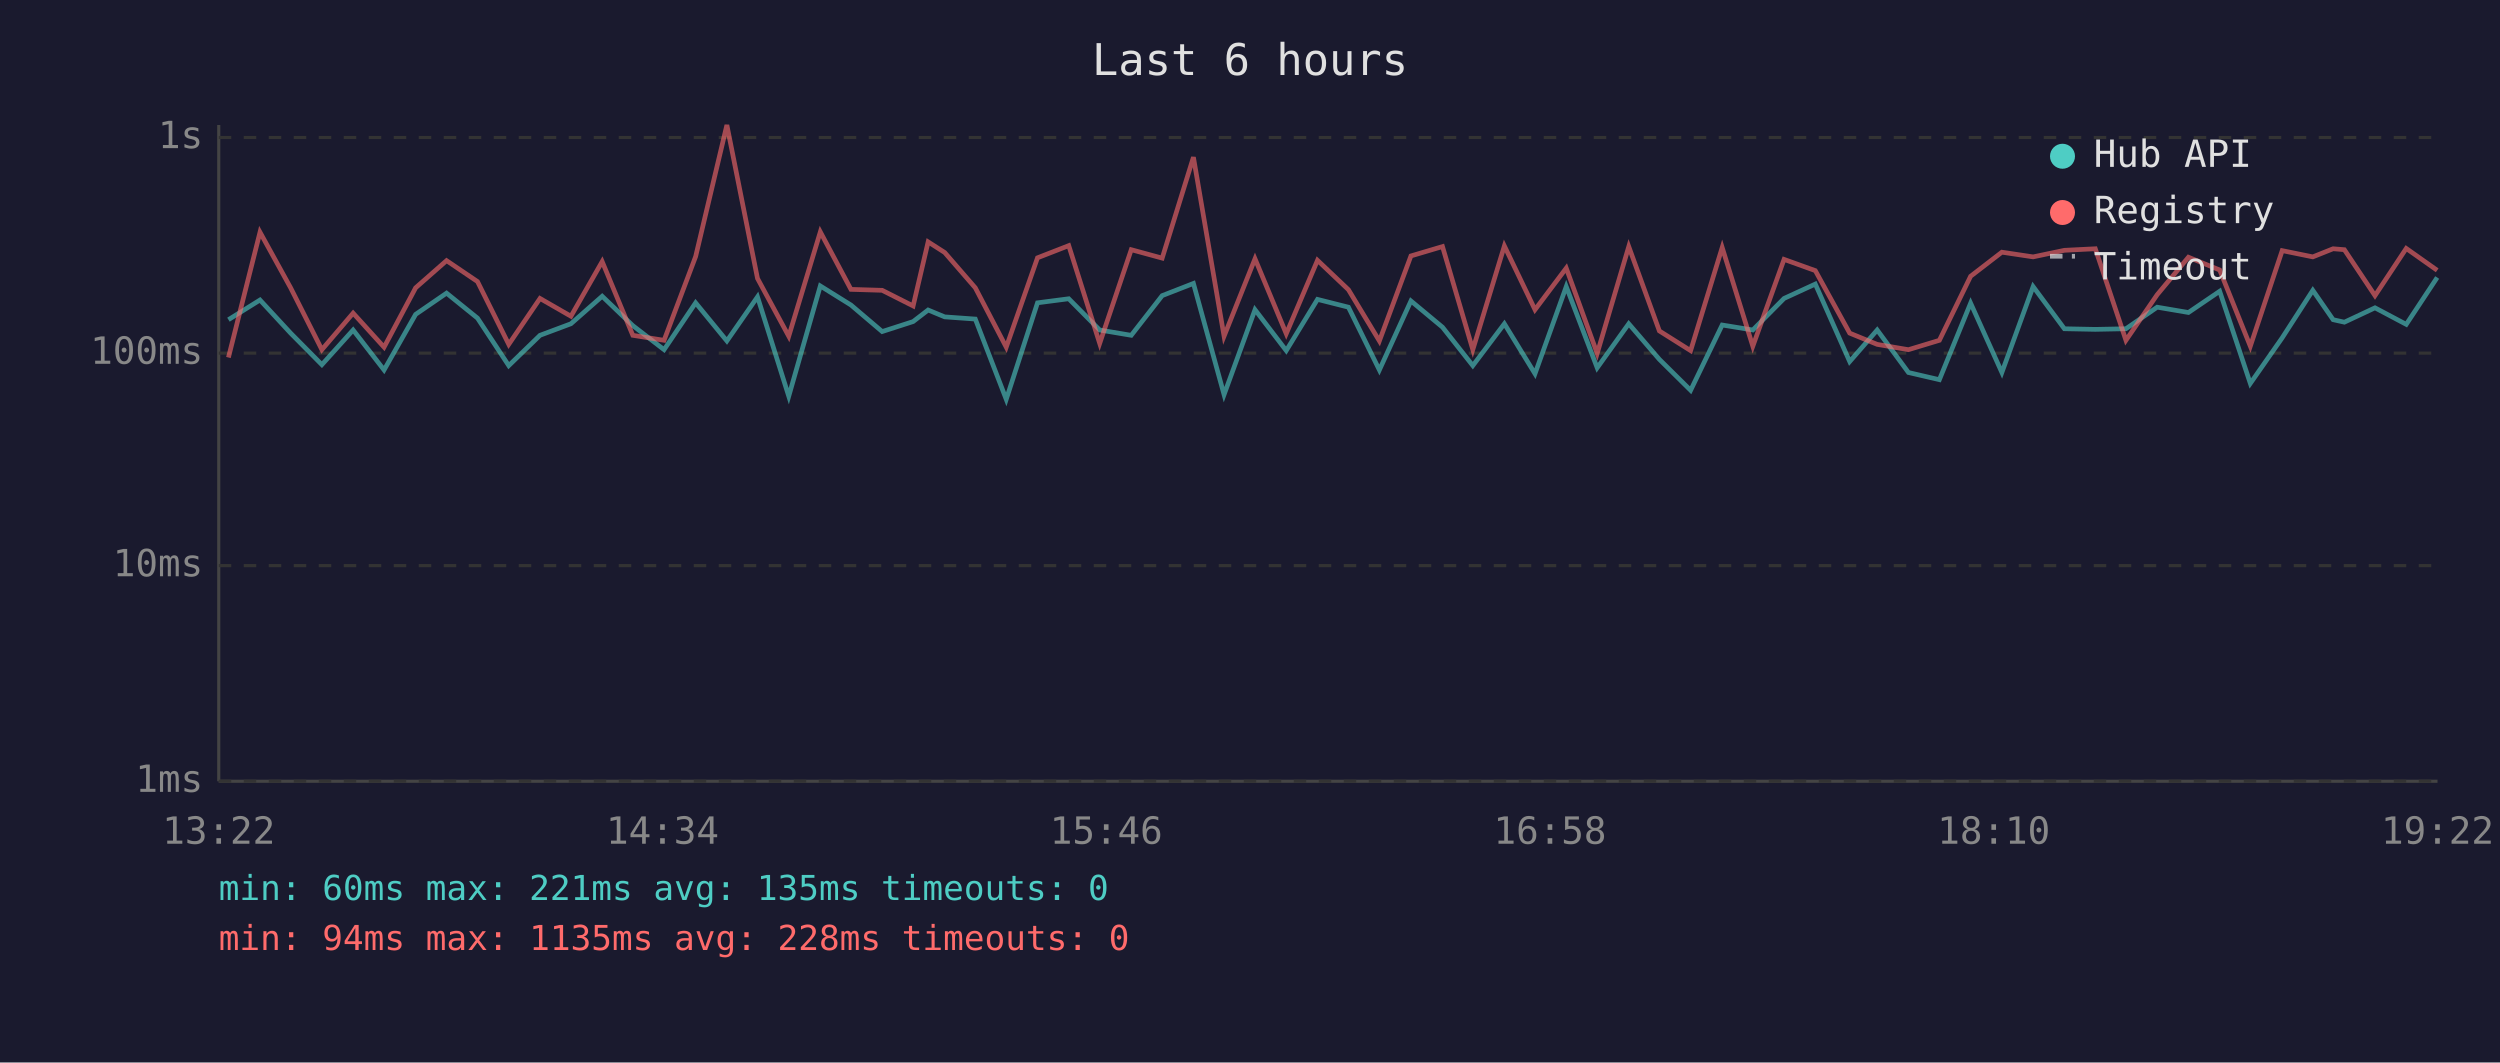
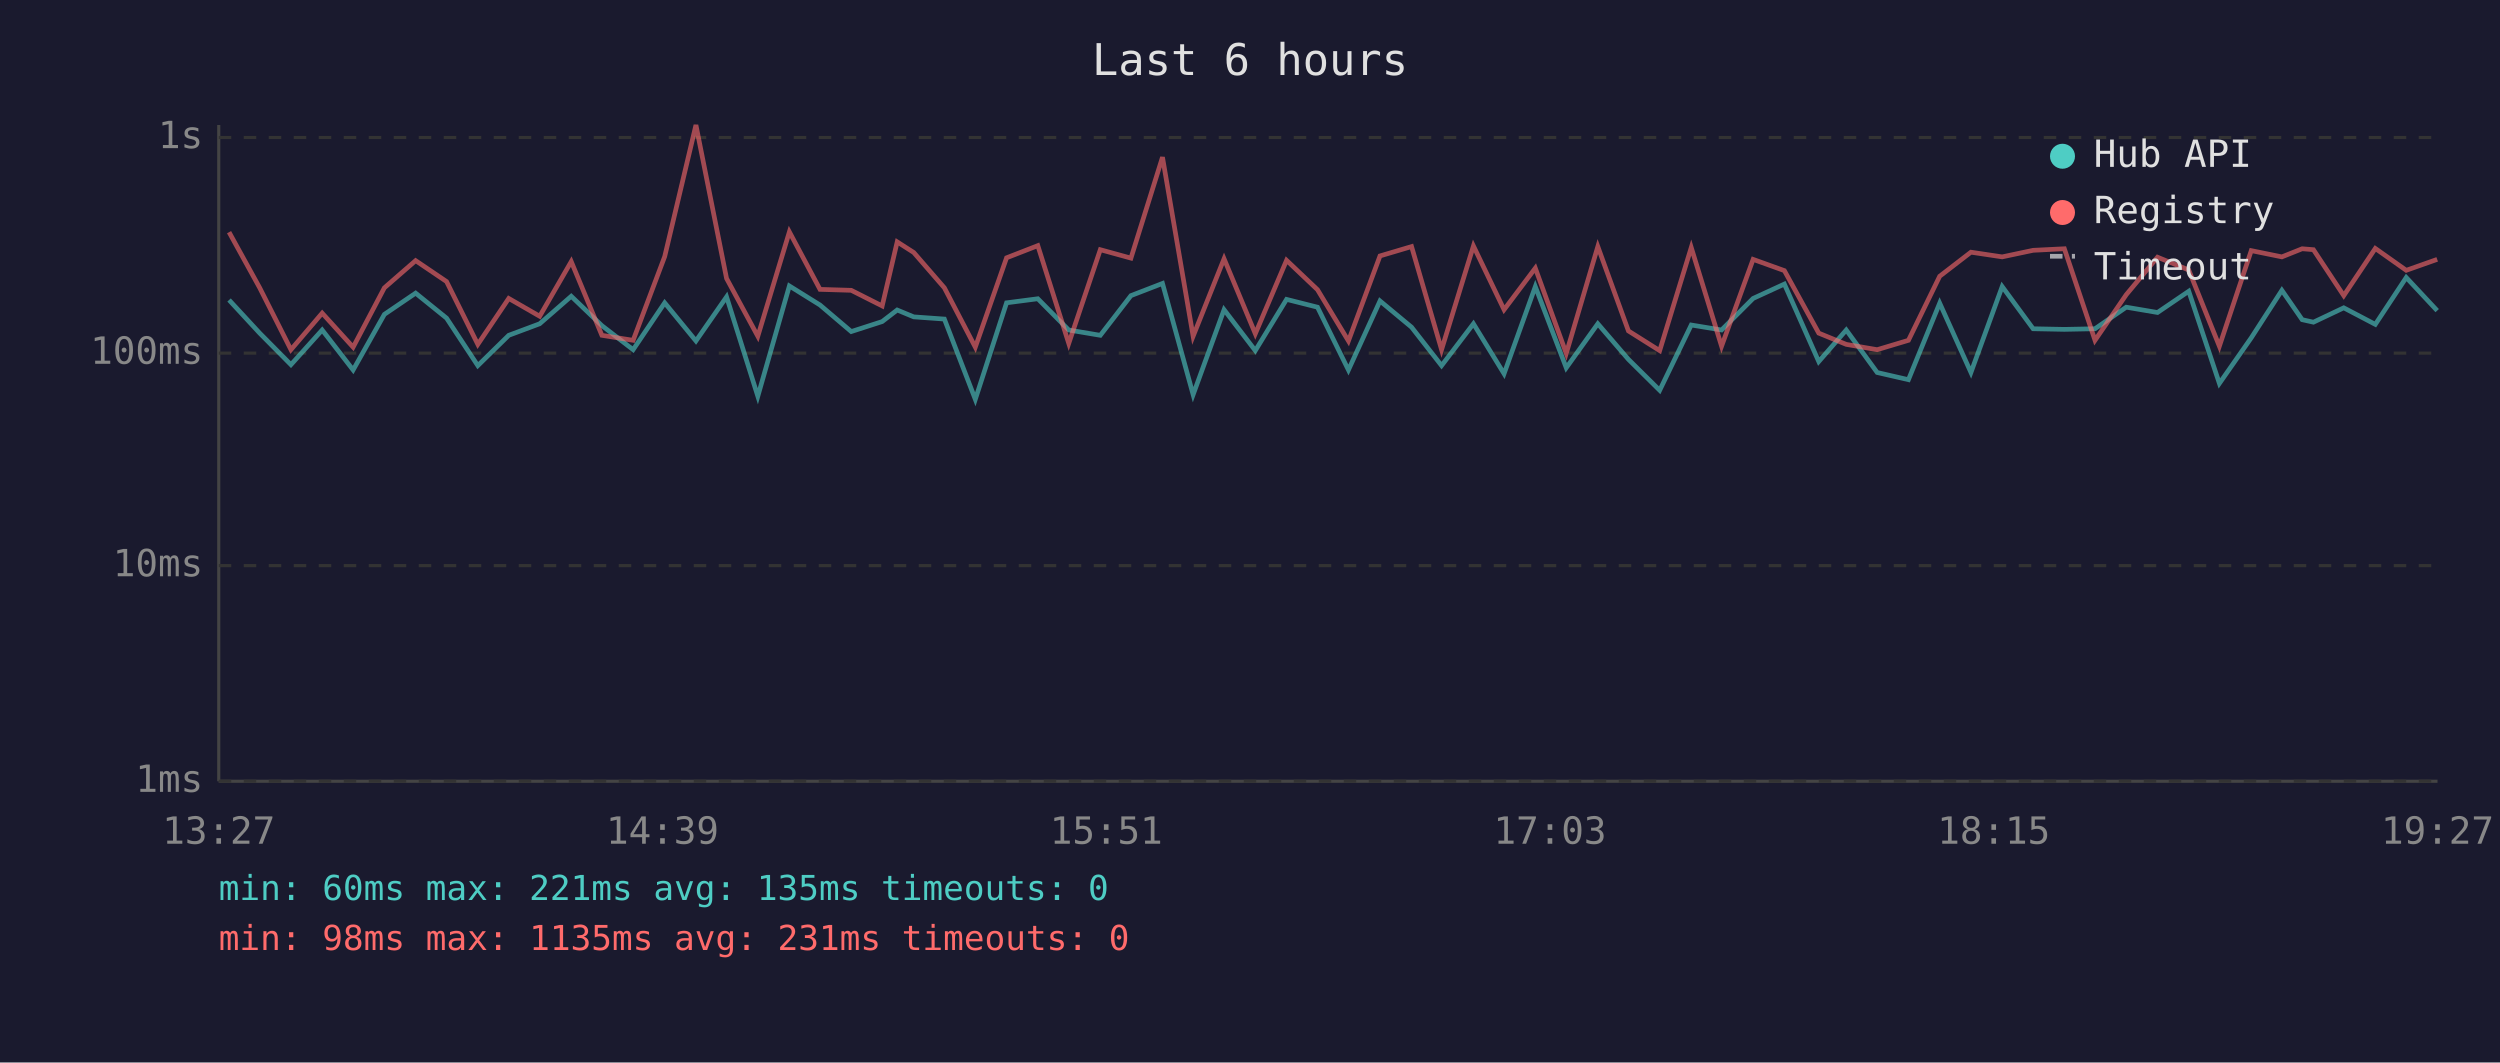
<svg xmlns="http://www.w3.org/2000/svg" viewBox="0 0 800 340" font-family="monospace" font-size="12">
  <rect width="800" height="340" fill="#1a1a2e" />
  <text x="400" y="24" fill="#e0e0e0" font-size="14" text-anchor="middle">Last 6 hours</text>
  <line x1="70" y1="40" x2="70" y2="250" stroke="#444" stroke-width="1" />
  <line x1="70" y1="250" x2="780" y2="250" stroke="#444" stroke-width="1" />
  <line x1="70" y1="250" x2="780" y2="250" stroke="#333" stroke-width="1" stroke-dasharray="4" />
  <text x="65" y="250" fill="#888" text-anchor="end" dominant-baseline="middle">1ms</text>
  <line x1="70" y1="181" x2="780" y2="181" stroke="#333" stroke-width="1" stroke-dasharray="4" />
  <text x="65" y="181" fill="#888" text-anchor="end" dominant-baseline="middle">10ms</text>
  <line x1="70" y1="113" x2="780" y2="113" stroke="#333" stroke-width="1" stroke-dasharray="4" />
  <text x="65" y="113" fill="#888" text-anchor="end" dominant-baseline="middle">100ms</text>
  <line x1="70" y1="44" x2="780" y2="44" stroke="#333" stroke-width="1" stroke-dasharray="4" />
  <text x="65" y="44" fill="#888" text-anchor="end" dominant-baseline="middle">1s</text>
-   <text x="70" y="270" fill="#888" text-anchor="middle">13:22</text>
-   <text x="212" y="270" fill="#888" text-anchor="middle">14:34</text>
-   <text x="354" y="270" fill="#888" text-anchor="middle">15:46</text>
-   <text x="496" y="270" fill="#888" text-anchor="middle">16:58</text>
-   <text x="638" y="270" fill="#888" text-anchor="middle">18:10</text>
-   <text x="780" y="270" fill="#888" text-anchor="middle">19:22</text>
-   <polyline points="73.1,102.3 83.2,96.0 93.0,106.6 103.0,116.7 113.0,105.6 122.9,118.4 133.0,100.6 142.9,93.8 152.8,101.8 162.8,117.0 172.8,107.3 182.7,103.6 192.7,94.8 202.5,104.2 212.5,111.9 222.6,96.9 232.6,109.1 242.4,95.0 252.4,126.8 262.5,91.5 272.3,97.6 282.3,106.1 292.2,102.9 297.0,99.2 302.3,101.4 312.1,102.1 322.0,127.8 332.0,96.9 342.0,95.6 351.9,105.6 362.0,107.3 371.9,94.6 381.9,90.7 391.7,126.3 401.6,99.1 411.6,112.2 421.6,95.8 431.5,98.3 441.4,118.4 451.5,96.3 461.6,104.7 471.3,117.0 481.4,103.6 491.2,119.6 501.2,91.7 511.1,117.7 521.2,103.6 531.0,115.0 541.0,124.9 551.1,104.0 560.9,105.6 570.9,95.5 580.9,90.9 591.9,115.7 600.7,105.6 610.7,119.2 620.6,121.5 630.6,97.0 640.6,119.2 650.6,91.7 660.6,105.2 670.5,105.4 680.3,105.2 690.3,98.3 700.3,100.0 710.3,93.2 720.1,122.7 730.3,108.1 740.1,92.9 746.6,102.3 750.2,103.1 760.0,98.5 770.0,103.8 779.9,88.8" fill="none" stroke="#4ecdc4" stroke-width="1.5" opacity="0.6" />
-   <polyline points="73.1,114.4 83.2,74.3 93.0,92.1 103.0,111.9 113.0,100.2 122.9,111.1 133.0,92.1 142.9,83.4 152.8,90.1 162.8,110.2 172.8,95.5 182.7,101.2 192.7,83.7 202.5,107.3 212.5,108.9 222.6,82.1 232.6,40.0 242.4,89.1 252.4,107.6 262.5,74.2 272.3,92.6 282.3,92.9 292.2,97.9 297.0,77.4 302.3,80.8 312.1,92.1 322.0,111.1 332.0,82.5 342.0,78.6 351.9,109.9 362.0,79.9 371.9,82.6 381.9,50.3 391.7,107.6 401.6,82.8 411.6,106.8 421.6,83.3 431.5,92.7 441.4,109.1 451.5,81.9 461.6,78.9 471.3,111.9 481.4,78.7 491.2,99.1 501.2,85.8 511.1,113.1 521.2,78.9 531.0,105.9 541.0,112.2 551.1,79.2 560.9,110.8 570.9,83.0 580.9,86.6 591.9,106.6 600.7,110.2 610.7,111.9 620.6,108.9 630.6,88.4 640.6,80.7 650.6,82.2 660.6,80.1 670.5,79.6 680.3,108.9 690.3,94.3 700.3,82.3 710.3,86.4 720.1,110.8 730.3,80.2 740.1,82.2 746.6,79.6 750.2,79.9 760.0,94.6 770.0,79.5 779.9,86.5" fill="none" stroke="#ff6b6b" stroke-width="1.5" opacity="0.6" />
+   <text x="70" y="270" fill="#888" text-anchor="middle">13:27</text>
+   <text x="212" y="270" fill="#888" text-anchor="middle">14:39</text>
+   <text x="354" y="270" fill="#888" text-anchor="middle">15:51</text>
+   <text x="496" y="270" fill="#888" text-anchor="middle">17:03</text>
+   <text x="638" y="270" fill="#888" text-anchor="middle">18:15</text>
+   <text x="780" y="270" fill="#888" text-anchor="middle">19:27</text>
+   <polyline points="73.3,96.0 83.1,106.6 93.1,116.7 103.1,105.6 113.0,118.4 123.0,100.6 133.0,93.8 142.9,101.8 152.9,117.0 162.8,107.3 172.7,103.6 182.8,94.8 192.6,104.2 202.6,111.9 212.7,96.9 222.7,109.1 232.5,95.0 242.5,126.8 252.6,91.5 262.4,97.6 272.4,106.1 282.3,102.9 287.1,99.2 292.4,101.4 302.2,102.1 312.1,127.8 322.1,96.9 332.1,95.6 342.0,105.6 352.1,107.3 361.9,94.6 372.0,90.7 381.8,126.3 391.7,99.1 401.7,112.2 411.7,95.8 421.6,98.3 431.5,118.4 441.6,96.3 451.7,104.7 461.3,117.0 471.5,103.6 481.3,119.6 491.3,91.7 501.2,117.7 511.3,103.6 521.1,115.0 531.1,124.9 541.2,104.0 550.9,105.6 561.0,95.5 571.0,90.9 582.0,115.7 590.8,105.6 600.7,119.2 610.7,121.5 620.7,97.0 630.7,119.2 640.7,91.7 650.6,105.2 660.6,105.4 670.4,105.2 680.4,98.3 690.4,100.0 700.4,93.2 710.2,122.7 720.4,108.1 730.2,92.9 736.7,102.3 740.3,103.1 750.0,98.5 760.1,103.8 770.0,88.8 779.9,99.4" fill="none" stroke="#4ecdc4" stroke-width="1.5" opacity="0.6" />
+   <polyline points="73.3,74.3 83.1,92.1 93.1,111.9 103.1,100.2 113.0,111.1 123.0,92.1 133.0,83.4 142.9,90.1 152.9,110.2 162.8,95.5 172.7,101.2 182.8,83.7 192.6,107.3 202.6,108.9 212.7,82.1 222.7,40.0 232.5,89.1 242.5,107.6 252.6,74.2 262.4,92.6 272.4,92.9 282.3,97.9 287.1,77.4 292.4,80.8 302.2,92.1 312.1,111.1 322.1,82.5 332.1,78.6 342.0,109.9 352.1,79.9 361.9,82.6 372.0,50.3 381.8,107.6 391.7,82.8 401.7,106.8 411.7,83.3 421.6,92.7 431.5,109.1 441.6,81.9 451.7,78.9 461.3,111.9 471.5,78.7 481.3,99.1 491.3,85.8 501.2,113.1 511.3,78.9 521.1,105.9 531.1,112.2 541.2,79.2 550.9,110.8 561.0,83.0 571.0,86.6 582.0,106.6 590.8,110.2 600.7,111.9 610.7,108.9 620.7,88.4 630.7,80.7 640.7,82.2 650.6,80.1 660.6,79.6 670.4,108.9 680.4,94.3 690.4,82.3 700.4,86.4 710.2,110.8 720.4,80.2 730.2,82.2 736.7,79.6 740.3,79.9 750.0,94.6 760.1,79.5 770.0,86.5 779.9,83.0" fill="none" stroke="#ff6b6b" stroke-width="1.5" opacity="0.6" />
  <circle cx="660" cy="50" r="4" fill="#4ecdc4" />
  <text x="670" y="50" fill="#e0e0e0" dominant-baseline="middle">Hub API</text>
  <circle cx="660" cy="68" r="4" fill="#ff6b6b" />
  <text x="670" y="68" fill="#e0e0e0" dominant-baseline="middle">Registry</text>
  <line x1="656" y1="82" x2="664" y2="82" stroke="#e0e0e0" stroke-width="1.5" stroke-dasharray="4,3" opacity="0.7" />
  <text x="670" y="86" fill="#e0e0e0" dominant-baseline="middle">Timeout</text>
  <text x="70" y="288" fill="#4ecdc4" font-size="11">min: 60ms  max: 221ms  avg: 135ms  timeouts: 0</text>
-   <text x="70" y="304" fill="#ff6b6b" font-size="11">min: 94ms  max: 1135ms  avg: 228ms  timeouts: 0</text>
+   <text x="70" y="304" fill="#ff6b6b" font-size="11">min: 98ms  max: 1135ms  avg: 231ms  timeouts: 0</text>
</svg>
